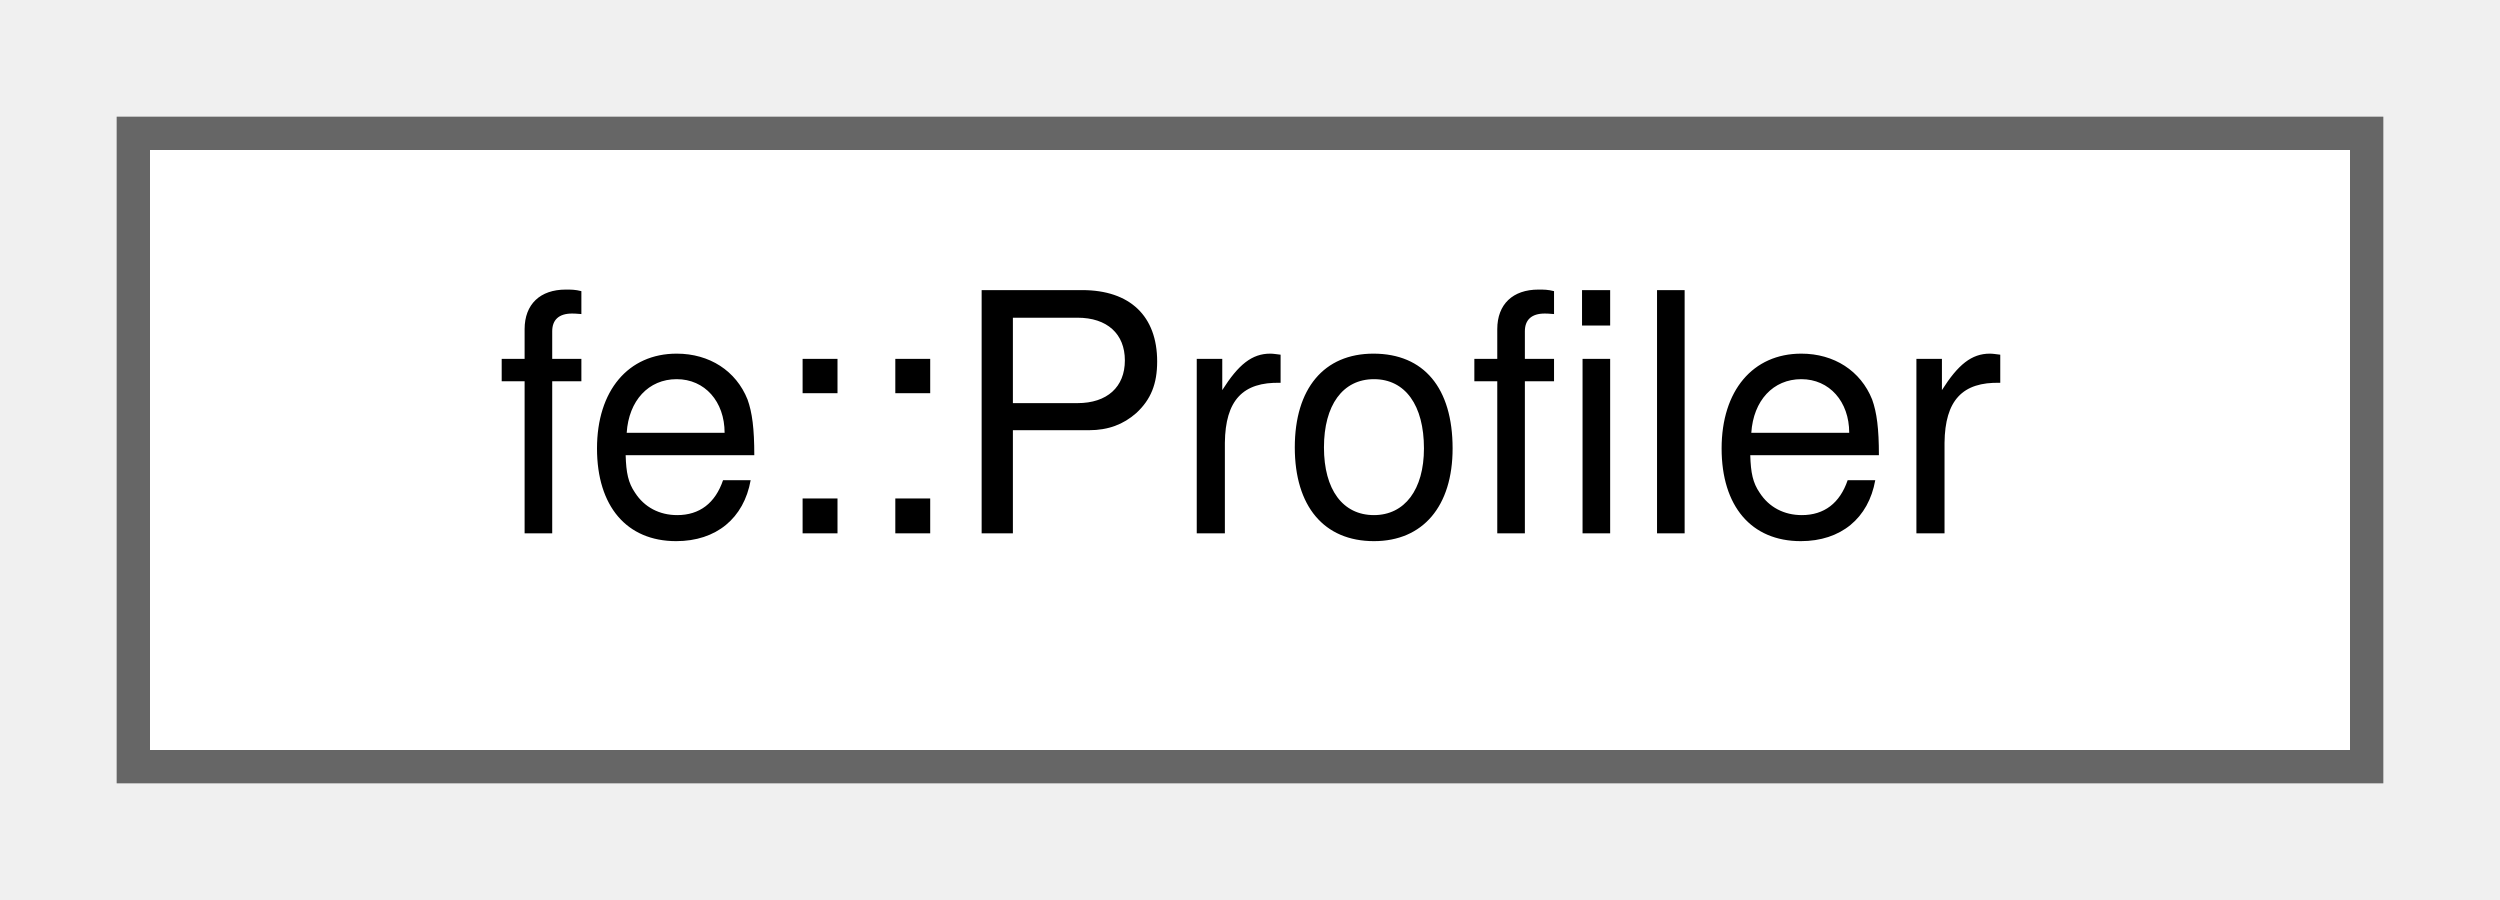
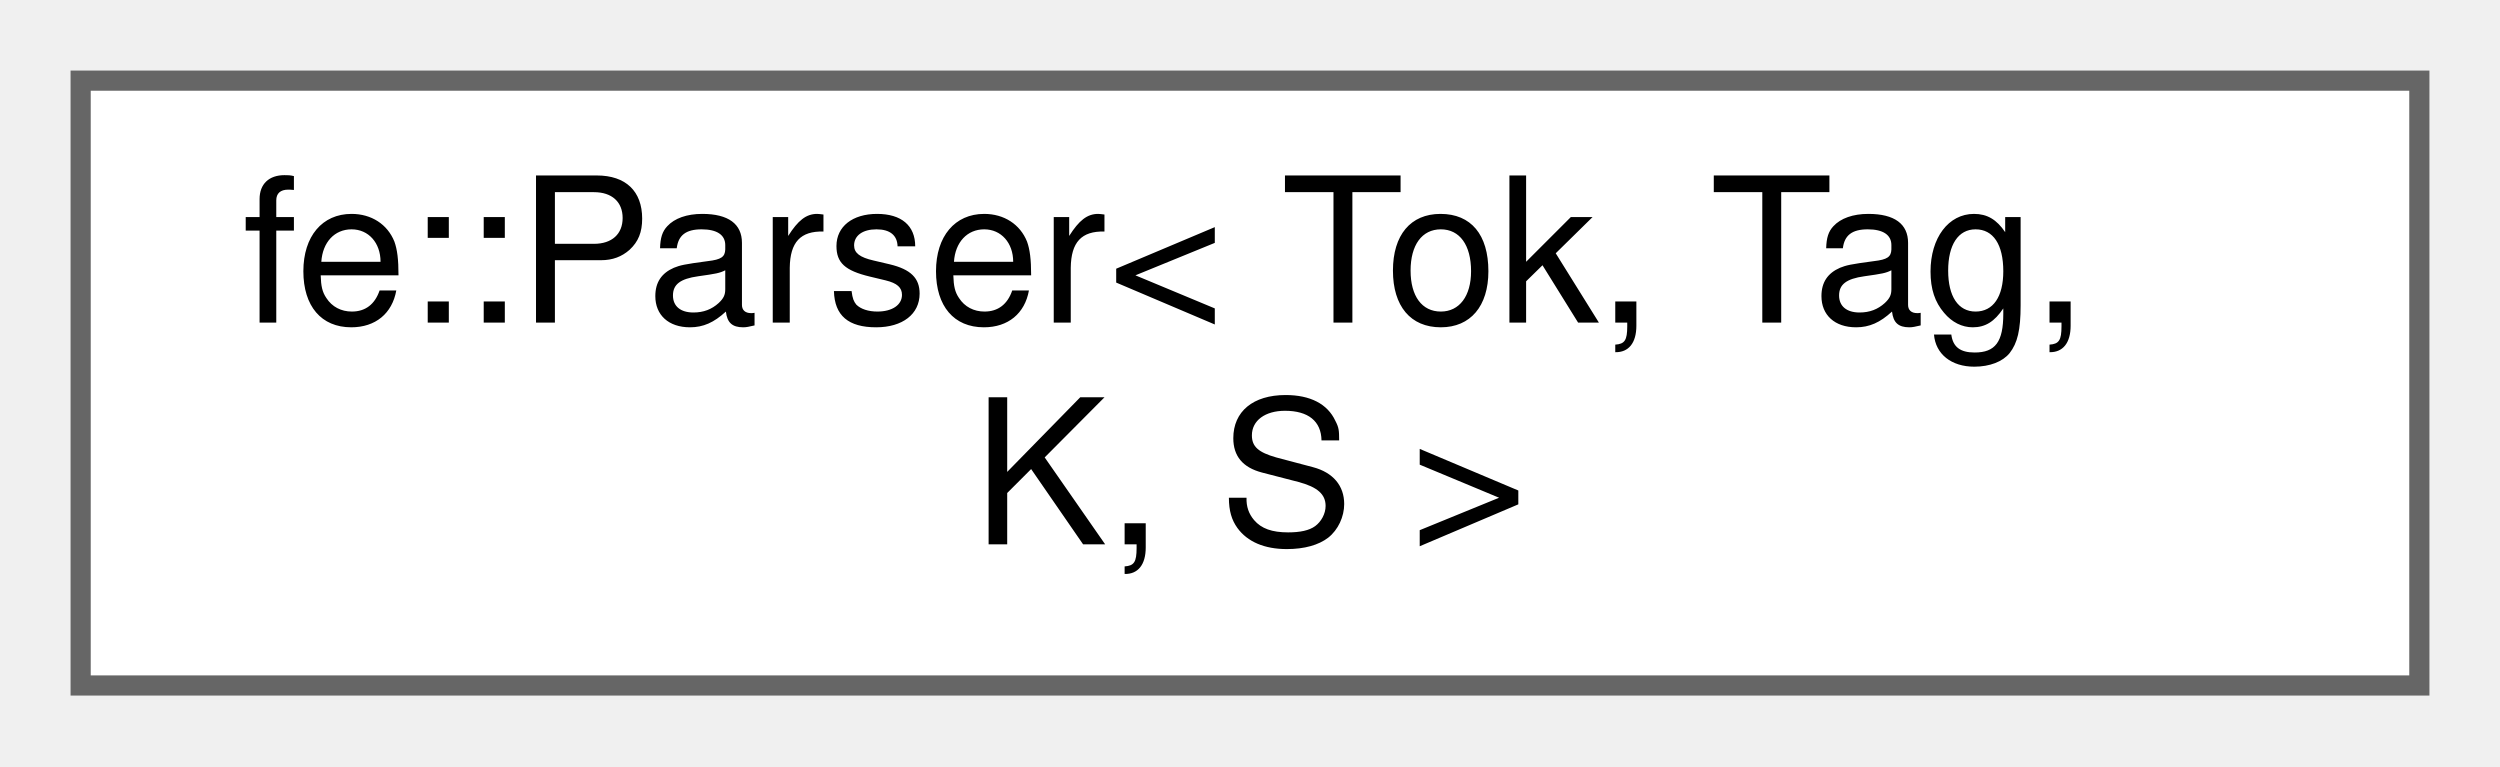
- <svg xmlns="http://www.w3.org/2000/svg" xmlns:xlink="http://www.w3.org/1999/xlink" width="75pt" height="27pt" viewBox="0.00 0.00 75.00 27.00">
-   <g id="graph0" class="graph" transform="scale(1 1) rotate(0) translate(4 23)">
+ <svg xmlns="http://www.w3.org/2000/svg" xmlns:xlink="http://www.w3.org/1999/xlink" width="124pt" height="38pt" viewBox="0.00 0.00 124.00 38.00">
+   <g id="graph0" class="graph" transform="scale(1 1) rotate(0) translate(4 34)">
    <g id="Node000000" class="node">
      <g id="a_Node000000">
-         <a xlink:href="classfe_1_1Profiler.html" target="_top" xlink:title="Records wall-clock timings for (possibly nested) named Profiler::Spans and reports them in various fo...">
-           <polygon fill="white" stroke="#666666" points="67,-19 0,-19 0,0 67,0 67,-19" />
-           <text text-anchor="middle" x="33.5" y="-7" font-family="Helvetica,sans-Serif" font-size="10.00">fe::Profiler</text>
+         <a xlink:href="classfe_1_1Parser.html" target="_top" xlink:title="The blueprint for a recursive descent/ ascent parser using a K lookahead of Tokens.">
+           <polygon fill="white" stroke="#666666" points="116,-30 0,-30 0,0 116,0 116,-30" />
+           <text text-anchor="start" x="8" y="-18" font-family="Helvetica,sans-Serif" font-size="10.00">fe::Parser&lt; Tok, Tag,</text>
+           <text text-anchor="middle" x="58" y="-7" font-family="Helvetica,sans-Serif" font-size="10.00"> K, S &gt;</text>
        </a>
      </g>
    </g>
  </g>
</svg>
